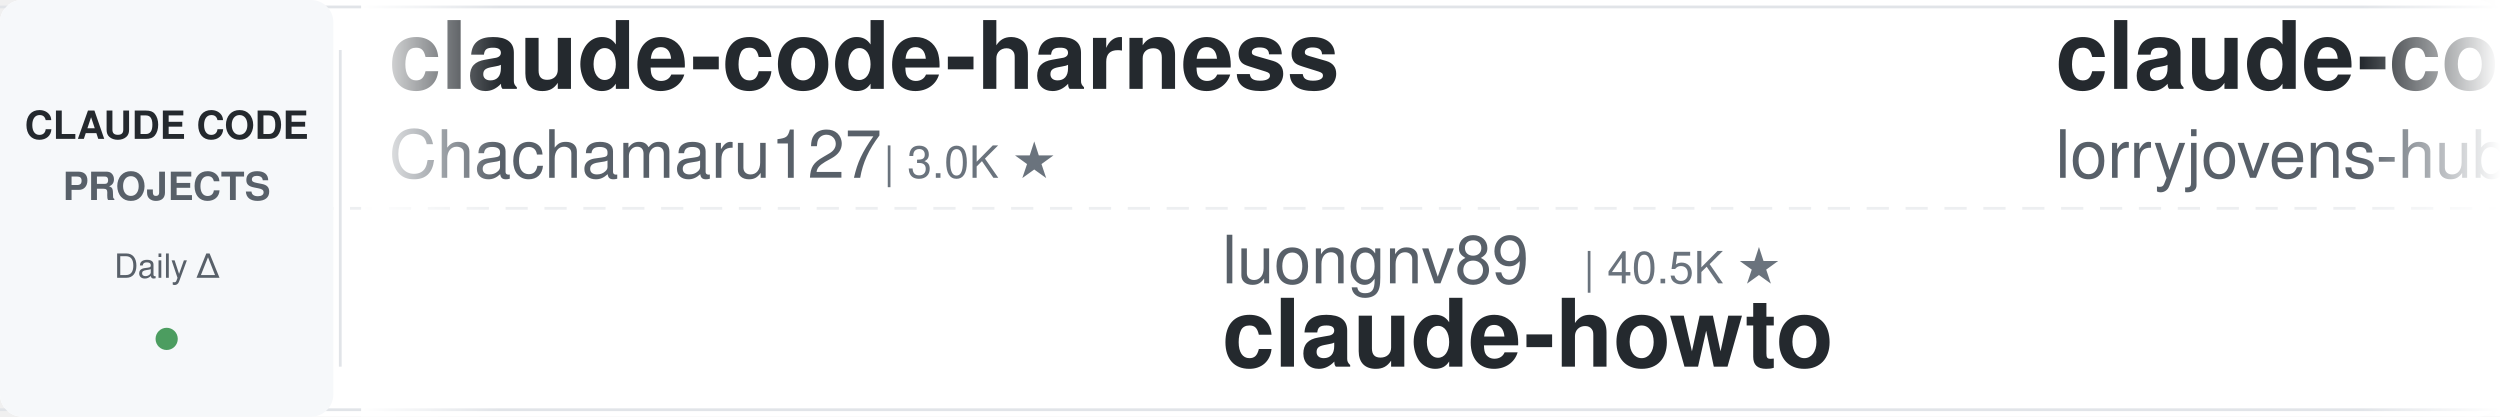
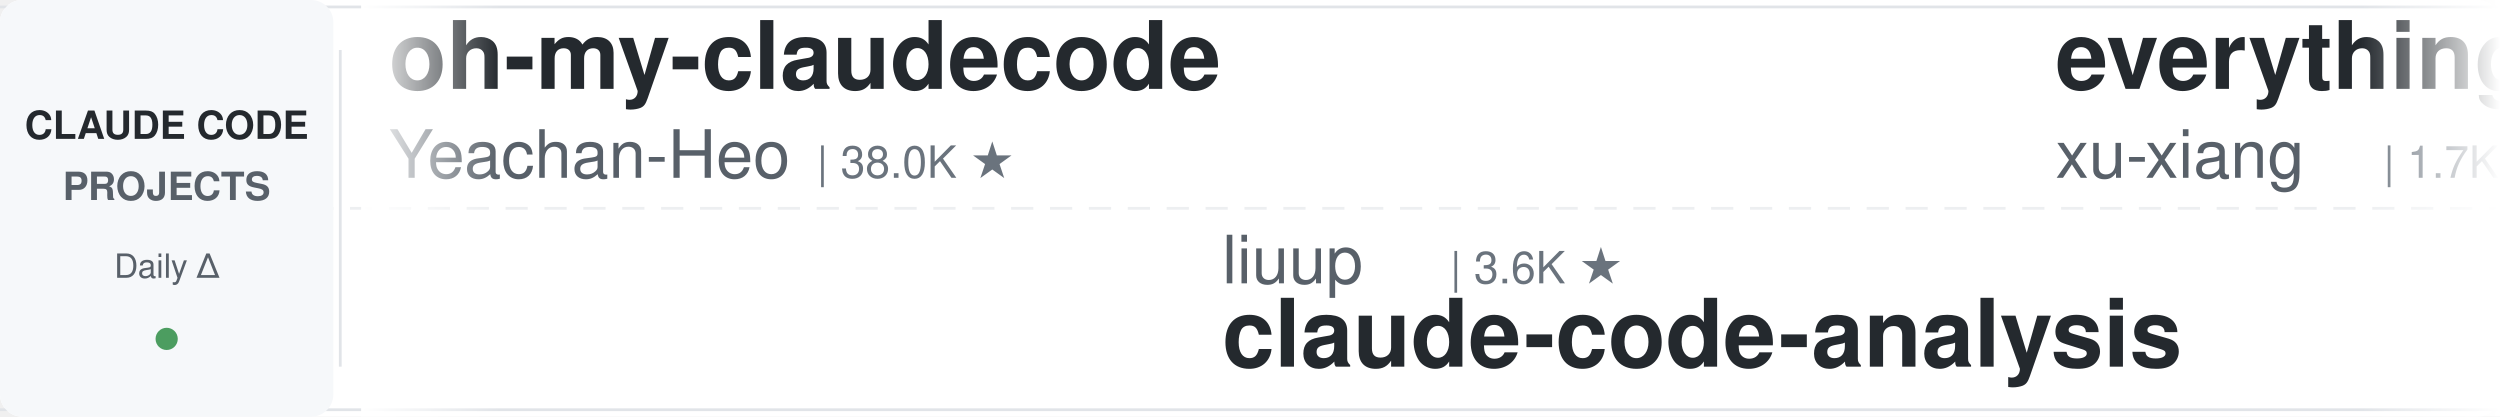
<svg xmlns="http://www.w3.org/2000/svg" width="900" height="150">
  <defs>
    <linearGradient id="leftFade" x1="0%" y1="0%" x2="100%" y2="0%">
      <stop offset="0%" style="stop-color:#ffffff;stop-opacity:1" />
      <stop offset="100%" style="stop-color:#ffffff;stop-opacity:0" />
    </linearGradient>
    <linearGradient id="rightFade" x1="0%" y1="0%" x2="100%" y2="0%">
      <stop offset="0%" style="stop-color:#ffffff;stop-opacity:0" />
      <stop offset="100%" style="stop-color:#ffffff;stop-opacity:1" />
    </linearGradient>
  </defs>
  <rect width="900" height="150" fill="#ffffff" rx="8" />
  <rect x="0" y="2" width="900" height="1" fill="#e1e4e8" />
  <rect x="0" y="147" width="900" height="1" fill="#e1e4e8" />
  <line x1="0" y1="75" x2="900" y2="75" stroke="#e1e4e8" stroke-width="1" stroke-dasharray="8 6" opacity="0.6" />
  <rect x="0" y="0" width="120" height="150" fill="#f6f8fa" rx="8" />
  <text x="60" y="50" font-family="-apple-system, BlinkMacSystemFont, 'Segoe UI', Helvetica, Arial, sans-serif" font-size="14" font-weight="600" fill="#24292e" text-anchor="middle">CLAUDE CODE</text>
  <text x="60" y="72" font-family="-apple-system, BlinkMacSystemFont, 'Segoe UI', Helvetica, Arial, sans-serif" font-size="14" font-weight="600" fill="#586069" text-anchor="middle">PROJECTS</text>
  <text x="60" y="100" font-family="-apple-system, BlinkMacSystemFont, 'Segoe UI', Helvetica, Arial, sans-serif" font-size="12" font-weight="500" fill="#586069" text-anchor="middle">Daily Δ</text>
  <circle cx="60" cy="122" r="4" fill="#22863a" opacity="0.8" />
  <rect x="122" y="18" width="1" height="114" fill="#e1e4e8" />
  <clipPath id="tickerClip">
    <rect x="130" y="0" width="770" height="150" />
  </clipPath>
  <g clip-path="url(#tickerClip)">
    <g id="tickerItems">
      <animateTransform attributeName="transform" attributeType="XML" type="translate" from="0 0" to="-3000 0" dur="54s" repeatCount="indefinite" />
      <g transform="translate(0, 0)">
-         <text x="140" y="32" font-family="-apple-system, BlinkMacSystemFont, 'Segoe UI', Helvetica, Arial, sans-serif" font-size="34" font-weight="600" fill="#24292e">claude-code-harness</text>
-         <text x="140" y="64" font-family="-apple-system, BlinkMacSystemFont, 'Segoe UI', Helvetica, Arial, sans-serif" font-size="24" font-weight="400" fill="#586069">Chachamaru127</text>
-         <text x="318" y="64" font-family="-apple-system, BlinkMacSystemFont, 'Segoe UI', Helvetica, Arial, sans-serif" font-size="16" font-weight="500" fill="#6a737d">| 3.0K ★</text>
+         <text x="140" y="32" font-family="-apple-system, BlinkMacSystemFont, 'Segoe UI', Helvetica, Arial, sans-serif" font-size="34" font-weight="600" fill="#24292e">oh-my-claudecode</text>
+         <text x="140" y="64" font-family="-apple-system, BlinkMacSystemFont, 'Segoe UI', Helvetica, Arial, sans-serif" font-size="24" font-weight="400" fill="#586069">Yeachan-Heo</text>
+         <text x="294" y="64" font-family="-apple-system, BlinkMacSystemFont, 'Segoe UI', Helvetica, Arial, sans-serif" font-size="16" font-weight="500" fill="#6a737d">| 38.0K ★</text>
      </g>
      <g transform="translate(300, 0)">
-         <text x="140" y="102" font-family="-apple-system, BlinkMacSystemFont, 'Segoe UI', Helvetica, Arial, sans-serif" font-size="24" font-weight="400" fill="#586069">luongnv89</text>
-         <text x="270" y="102" font-family="-apple-system, BlinkMacSystemFont, 'Segoe UI', Helvetica, Arial, sans-serif" font-size="16" font-weight="500" fill="#6a737d">| 40.5K ★</text>
-         <text x="140" y="132" font-family="-apple-system, BlinkMacSystemFont, 'Segoe UI', Helvetica, Arial, sans-serif" font-size="34" font-weight="600" fill="#24292e">claude-howto</text>
+         <text x="140" y="102" font-family="-apple-system, BlinkMacSystemFont, 'Segoe UI', Helvetica, Arial, sans-serif" font-size="24" font-weight="400" fill="#586069">liuup</text>
+         <text x="222" y="102" font-family="-apple-system, BlinkMacSystemFont, 'Segoe UI', Helvetica, Arial, sans-serif" font-size="16" font-weight="500" fill="#6a737d">| 3.6K ★</text>
+         <text x="140" y="132" font-family="-apple-system, BlinkMacSystemFont, 'Segoe UI', Helvetica, Arial, sans-serif" font-size="34" font-weight="600" fill="#24292e">claude-code-analysis</text>
      </g>
      <g transform="translate(600, 0)">
-         <text x="140" y="32" font-family="-apple-system, BlinkMacSystemFont, 'Segoe UI', Helvetica, Arial, sans-serif" font-size="34" font-weight="600" fill="#24292e">claude-code-rust</text>
-         <text x="140" y="64" font-family="-apple-system, BlinkMacSystemFont, 'Segoe UI', Helvetica, Arial, sans-serif" font-size="24" font-weight="400" fill="#586069">lorryjovens-hub</text>
-         <text x="342" y="64" font-family="-apple-system, BlinkMacSystemFont, 'Segoe UI', Helvetica, Arial, sans-serif" font-size="16" font-weight="500" fill="#6a737d">| 1.7K ★</text>
+         <text x="140" y="32" font-family="-apple-system, BlinkMacSystemFont, 'Segoe UI', Helvetica, Arial, sans-serif" font-size="34" font-weight="600" fill="#24292e">everything-claude-code-z...</text>
+         <text x="140" y="64" font-family="-apple-system, BlinkMacSystemFont, 'Segoe UI', Helvetica, Arial, sans-serif" font-size="24" font-weight="400" fill="#586069">xu-xiang</text>
+         <text x="258" y="64" font-family="-apple-system, BlinkMacSystemFont, 'Segoe UI', Helvetica, Arial, sans-serif" font-size="16" font-weight="500" fill="#6a737d">| 1.7K ★</text>
      </g>
      <g transform="translate(900, 0)">
-         <text x="140" y="102" font-family="-apple-system, BlinkMacSystemFont, 'Segoe UI', Helvetica, Arial, sans-serif" font-size="24" font-weight="400" fill="#586069">huangserva</text>
-         <text x="282" y="102" font-family="-apple-system, BlinkMacSystemFont, 'Segoe UI', Helvetica, Arial, sans-serif" font-size="16" font-weight="500" fill="#6a737d">| 624 ★</text>
-         <text x="140" y="132" font-family="-apple-system, BlinkMacSystemFont, 'Segoe UI', Helvetica, Arial, sans-serif" font-size="34" font-weight="600" fill="#24292e">claude-code-cli</text>
-       </g>
-       <g transform="translate(1200, 0)">
-         <text x="140" y="32" font-family="-apple-system, BlinkMacSystemFont, 'Segoe UI', Helvetica, Arial, sans-serif" font-size="34" font-weight="600" fill="#24292e">claude-code-local</text>
-         <text x="140" y="64" font-family="-apple-system, BlinkMacSystemFont, 'Segoe UI', Helvetica, Arial, sans-serif" font-size="24" font-weight="400" fill="#586069">nicedreamzapp</text>
-         <text x="318" y="64" font-family="-apple-system, BlinkMacSystemFont, 'Segoe UI', Helvetica, Arial, sans-serif" font-size="16" font-weight="500" fill="#6a737d">| 3.0K ★</text>
-       </g>
-       <g transform="translate(1500, 0)">
-         <text x="140" y="102" font-family="-apple-system, BlinkMacSystemFont, 'Segoe UI', Helvetica, Arial, sans-serif" font-size="24" font-weight="400" fill="#586069">centminmod</text>
-         <text x="282" y="102" font-family="-apple-system, BlinkMacSystemFont, 'Segoe UI', Helvetica, Arial, sans-serif" font-size="16" font-weight="500" fill="#6a737d">| 2.5K ★</text>
-         <text x="140" y="132" font-family="-apple-system, BlinkMacSystemFont, 'Segoe UI', Helvetica, Arial, sans-serif" font-size="34" font-weight="600" fill="#24292e">my-claude-code-setup</text>
-       </g>
-       <g transform="translate(1800, 0)">
-         <text x="140" y="32" font-family="-apple-system, BlinkMacSystemFont, 'Segoe UI', Helvetica, Arial, sans-serif" font-size="34" font-weight="600" fill="#24292e">claude-code-rev</text>
-         <text x="140" y="64" font-family="-apple-system, BlinkMacSystemFont, 'Segoe UI', Helvetica, Arial, sans-serif" font-size="24" font-weight="400" fill="#586069">oboard</text>
-         <text x="234" y="64" font-family="-apple-system, BlinkMacSystemFont, 'Segoe UI', Helvetica, Arial, sans-serif" font-size="16" font-weight="500" fill="#6a737d">| 3.3K ★</text>
-       </g>
-       <g transform="translate(2100, 0)">
        <text x="140" y="102" font-family="-apple-system, BlinkMacSystemFont, 'Segoe UI', Helvetica, Arial, sans-serif" font-size="24" font-weight="400" fill="#586069">kodu-ai</text>
        <text x="246" y="102" font-family="-apple-system, BlinkMacSystemFont, 'Segoe UI', Helvetica, Arial, sans-serif" font-size="16" font-weight="500" fill="#6a737d">| 5.3K ★</text>
        <text x="140" y="132" font-family="-apple-system, BlinkMacSystemFont, 'Segoe UI', Helvetica, Arial, sans-serif" font-size="34" font-weight="600" fill="#24292e">claude-coder</text>
      </g>
+       <g transform="translate(1200, 0)">
+         <text x="140" y="32" font-family="-apple-system, BlinkMacSystemFont, 'Segoe UI', Helvetica, Arial, sans-serif" font-size="34" font-weight="600" fill="#24292e">claude-code-security-rev...</text>
+         <text x="140" y="64" font-family="-apple-system, BlinkMacSystemFont, 'Segoe UI', Helvetica, Arial, sans-serif" font-size="24" font-weight="400" fill="#586069">anthropics</text>
+         <text x="282" y="64" font-family="-apple-system, BlinkMacSystemFont, 'Segoe UI', Helvetica, Arial, sans-serif" font-size="16" font-weight="500" fill="#6a737d">| 5.6K ★</text>
+       </g>
+       <g transform="translate(1500, 0)">
+         <text x="140" y="102" font-family="-apple-system, BlinkMacSystemFont, 'Segoe UI', Helvetica, Arial, sans-serif" font-size="24" font-weight="400" fill="#586069">nicedreamzapp</text>
+         <text x="318" y="102" font-family="-apple-system, BlinkMacSystemFont, 'Segoe UI', Helvetica, Arial, sans-serif" font-size="16" font-weight="500" fill="#6a737d">| 3.0K ★</text>
+         <text x="140" y="132" font-family="-apple-system, BlinkMacSystemFont, 'Segoe UI', Helvetica, Arial, sans-serif" font-size="34" font-weight="600" fill="#24292e">claude-code-local</text>
+       </g>
+       <g transform="translate(1800, 0)">
+         <text x="140" y="32" font-family="-apple-system, BlinkMacSystemFont, 'Segoe UI', Helvetica, Arial, sans-serif" font-size="34" font-weight="600" fill="#24292e">sc-claude-code-files</text>
+         <text x="140" y="64" font-family="-apple-system, BlinkMacSystemFont, 'Segoe UI', Helvetica, Arial, sans-serif" font-size="24" font-weight="400" fill="#586069">https-deeplearning-ai</text>
+         <text x="414" y="64" font-family="-apple-system, BlinkMacSystemFont, 'Segoe UI', Helvetica, Arial, sans-serif" font-size="16" font-weight="500" fill="#6a737d">| 536 ★</text>
+       </g>
+       <g transform="translate(2100, 0)">
+         <text x="140" y="102" font-family="-apple-system, BlinkMacSystemFont, 'Segoe UI', Helvetica, Arial, sans-serif" font-size="24" font-weight="400" fill="#586069">Maciek-roboblog</text>
+         <text x="342" y="102" font-family="-apple-system, BlinkMacSystemFont, 'Segoe UI', Helvetica, Arial, sans-serif" font-size="16" font-weight="500" fill="#6a737d">| 8.5K ★</text>
+         <text x="140" y="132" font-family="-apple-system, BlinkMacSystemFont, 'Segoe UI', Helvetica, Arial, sans-serif" font-size="34" font-weight="600" fill="#24292e">Claude-Code-Usage-Monito...</text>
+       </g>
      <g transform="translate(2400, 0)">
-         <text x="140" y="32" font-family="-apple-system, BlinkMacSystemFont, 'Segoe UI', Helvetica, Arial, sans-serif" font-size="34" font-weight="600" fill="#24292e">claude-code-ultimate-gui...</text>
-         <text x="140" y="64" font-family="-apple-system, BlinkMacSystemFont, 'Segoe UI', Helvetica, Arial, sans-serif" font-size="24" font-weight="400" fill="#586069">FlorianBruniaux</text>
-         <text x="342" y="64" font-family="-apple-system, BlinkMacSystemFont, 'Segoe UI', Helvetica, Arial, sans-serif" font-size="16" font-weight="500" fill="#6a737d">| 5.5K ★</text>
+         <text x="140" y="32" font-family="-apple-system, BlinkMacSystemFont, 'Segoe UI', Helvetica, Arial, sans-serif" font-size="34" font-weight="600" fill="#24292e">claude-code-source</text>
+         <text x="140" y="64" font-family="-apple-system, BlinkMacSystemFont, 'Segoe UI', Helvetica, Arial, sans-serif" font-size="24" font-weight="400" fill="#586069">AprilNEA</text>
+         <text x="258" y="64" font-family="-apple-system, BlinkMacSystemFont, 'Segoe UI', Helvetica, Arial, sans-serif" font-size="16" font-weight="500" fill="#6a737d">| 392 ★</text>
      </g>
      <g transform="translate(2700, 0)">
-         <text x="140" y="102" font-family="-apple-system, BlinkMacSystemFont, 'Segoe UI', Helvetica, Arial, sans-serif" font-size="24" font-weight="400" fill="#586069">repowise-dev</text>
-         <text x="306" y="102" font-family="-apple-system, BlinkMacSystemFont, 'Segoe UI', Helvetica, Arial, sans-serif" font-size="16" font-weight="500" fill="#6a737d">| 1.2K ★</text>
-         <text x="140" y="132" font-family="-apple-system, BlinkMacSystemFont, 'Segoe UI', Helvetica, Arial, sans-serif" font-size="34" font-weight="600" fill="#24292e">claude-code-prompts</text>
+         <text x="140" y="102" font-family="-apple-system, BlinkMacSystemFont, 'Segoe UI', Helvetica, Arial, sans-serif" font-size="24" font-weight="400" fill="#586069">JrCx7scC</text>
+         <text x="258" y="102" font-family="-apple-system, BlinkMacSystemFont, 'Segoe UI', Helvetica, Arial, sans-serif" font-size="16" font-weight="500" fill="#6a737d">| 371 ★</text>
+         <text x="140" y="132" font-family="-apple-system, BlinkMacSystemFont, 'Segoe UI', Helvetica, Arial, sans-serif" font-size="34" font-weight="600" fill="#24292e">claude-code-source</text>
      </g>
      <g transform="translate(3000, 0)">
-         <text x="140" y="32" font-family="-apple-system, BlinkMacSystemFont, 'Segoe UI', Helvetica, Arial, sans-serif" font-size="34" font-weight="600" fill="#24292e">claude-code-harness</text>
-         <text x="140" y="64" font-family="-apple-system, BlinkMacSystemFont, 'Segoe UI', Helvetica, Arial, sans-serif" font-size="24" font-weight="400" fill="#586069">Chachamaru127</text>
-         <text x="318" y="64" font-family="-apple-system, BlinkMacSystemFont, 'Segoe UI', Helvetica, Arial, sans-serif" font-size="16" font-weight="500" fill="#6a737d">| 3.0K ★</text>
+         <text x="140" y="32" font-family="-apple-system, BlinkMacSystemFont, 'Segoe UI', Helvetica, Arial, sans-serif" font-size="34" font-weight="600" fill="#24292e">oh-my-claudecode</text>
+         <text x="140" y="64" font-family="-apple-system, BlinkMacSystemFont, 'Segoe UI', Helvetica, Arial, sans-serif" font-size="24" font-weight="400" fill="#586069">Yeachan-Heo</text>
+         <text x="294" y="64" font-family="-apple-system, BlinkMacSystemFont, 'Segoe UI', Helvetica, Arial, sans-serif" font-size="16" font-weight="500" fill="#6a737d">| 38.0K ★</text>
      </g>
      <g transform="translate(3300, 0)">
-         <text x="140" y="102" font-family="-apple-system, BlinkMacSystemFont, 'Segoe UI', Helvetica, Arial, sans-serif" font-size="24" font-weight="400" fill="#586069">luongnv89</text>
-         <text x="270" y="102" font-family="-apple-system, BlinkMacSystemFont, 'Segoe UI', Helvetica, Arial, sans-serif" font-size="16" font-weight="500" fill="#6a737d">| 40.5K ★</text>
-         <text x="140" y="132" font-family="-apple-system, BlinkMacSystemFont, 'Segoe UI', Helvetica, Arial, sans-serif" font-size="34" font-weight="600" fill="#24292e">claude-howto</text>
+         <text x="140" y="102" font-family="-apple-system, BlinkMacSystemFont, 'Segoe UI', Helvetica, Arial, sans-serif" font-size="24" font-weight="400" fill="#586069">liuup</text>
+         <text x="222" y="102" font-family="-apple-system, BlinkMacSystemFont, 'Segoe UI', Helvetica, Arial, sans-serif" font-size="16" font-weight="500" fill="#6a737d">| 3.6K ★</text>
+         <text x="140" y="132" font-family="-apple-system, BlinkMacSystemFont, 'Segoe UI', Helvetica, Arial, sans-serif" font-size="34" font-weight="600" fill="#24292e">claude-code-analysis</text>
      </g>
      <g transform="translate(3600, 0)">
-         <text x="140" y="32" font-family="-apple-system, BlinkMacSystemFont, 'Segoe UI', Helvetica, Arial, sans-serif" font-size="34" font-weight="600" fill="#24292e">claude-code-rust</text>
-         <text x="140" y="64" font-family="-apple-system, BlinkMacSystemFont, 'Segoe UI', Helvetica, Arial, sans-serif" font-size="24" font-weight="400" fill="#586069">lorryjovens-hub</text>
-         <text x="342" y="64" font-family="-apple-system, BlinkMacSystemFont, 'Segoe UI', Helvetica, Arial, sans-serif" font-size="16" font-weight="500" fill="#6a737d">| 1.7K ★</text>
+         <text x="140" y="32" font-family="-apple-system, BlinkMacSystemFont, 'Segoe UI', Helvetica, Arial, sans-serif" font-size="34" font-weight="600" fill="#24292e">everything-claude-code-z...</text>
+         <text x="140" y="64" font-family="-apple-system, BlinkMacSystemFont, 'Segoe UI', Helvetica, Arial, sans-serif" font-size="24" font-weight="400" fill="#586069">xu-xiang</text>
+         <text x="258" y="64" font-family="-apple-system, BlinkMacSystemFont, 'Segoe UI', Helvetica, Arial, sans-serif" font-size="16" font-weight="500" fill="#6a737d">| 1.7K ★</text>
      </g>
      <g transform="translate(3900, 0)">
-         <text x="140" y="102" font-family="-apple-system, BlinkMacSystemFont, 'Segoe UI', Helvetica, Arial, sans-serif" font-size="24" font-weight="400" fill="#586069">huangserva</text>
-         <text x="282" y="102" font-family="-apple-system, BlinkMacSystemFont, 'Segoe UI', Helvetica, Arial, sans-serif" font-size="16" font-weight="500" fill="#6a737d">| 624 ★</text>
-         <text x="140" y="132" font-family="-apple-system, BlinkMacSystemFont, 'Segoe UI', Helvetica, Arial, sans-serif" font-size="34" font-weight="600" fill="#24292e">claude-code-cli</text>
+         <text x="140" y="102" font-family="-apple-system, BlinkMacSystemFont, 'Segoe UI', Helvetica, Arial, sans-serif" font-size="24" font-weight="400" fill="#586069">kodu-ai</text>
+         <text x="246" y="102" font-family="-apple-system, BlinkMacSystemFont, 'Segoe UI', Helvetica, Arial, sans-serif" font-size="16" font-weight="500" fill="#6a737d">| 5.3K ★</text>
+         <text x="140" y="132" font-family="-apple-system, BlinkMacSystemFont, 'Segoe UI', Helvetica, Arial, sans-serif" font-size="34" font-weight="600" fill="#24292e">claude-coder</text>
      </g>
    </g>
  </g>
  <rect x="130" y="0" width="50" height="150" fill="url(#leftFade)" />
  <rect x="850" y="0" width="50" height="150" fill="url(#rightFade)" />
</svg>
